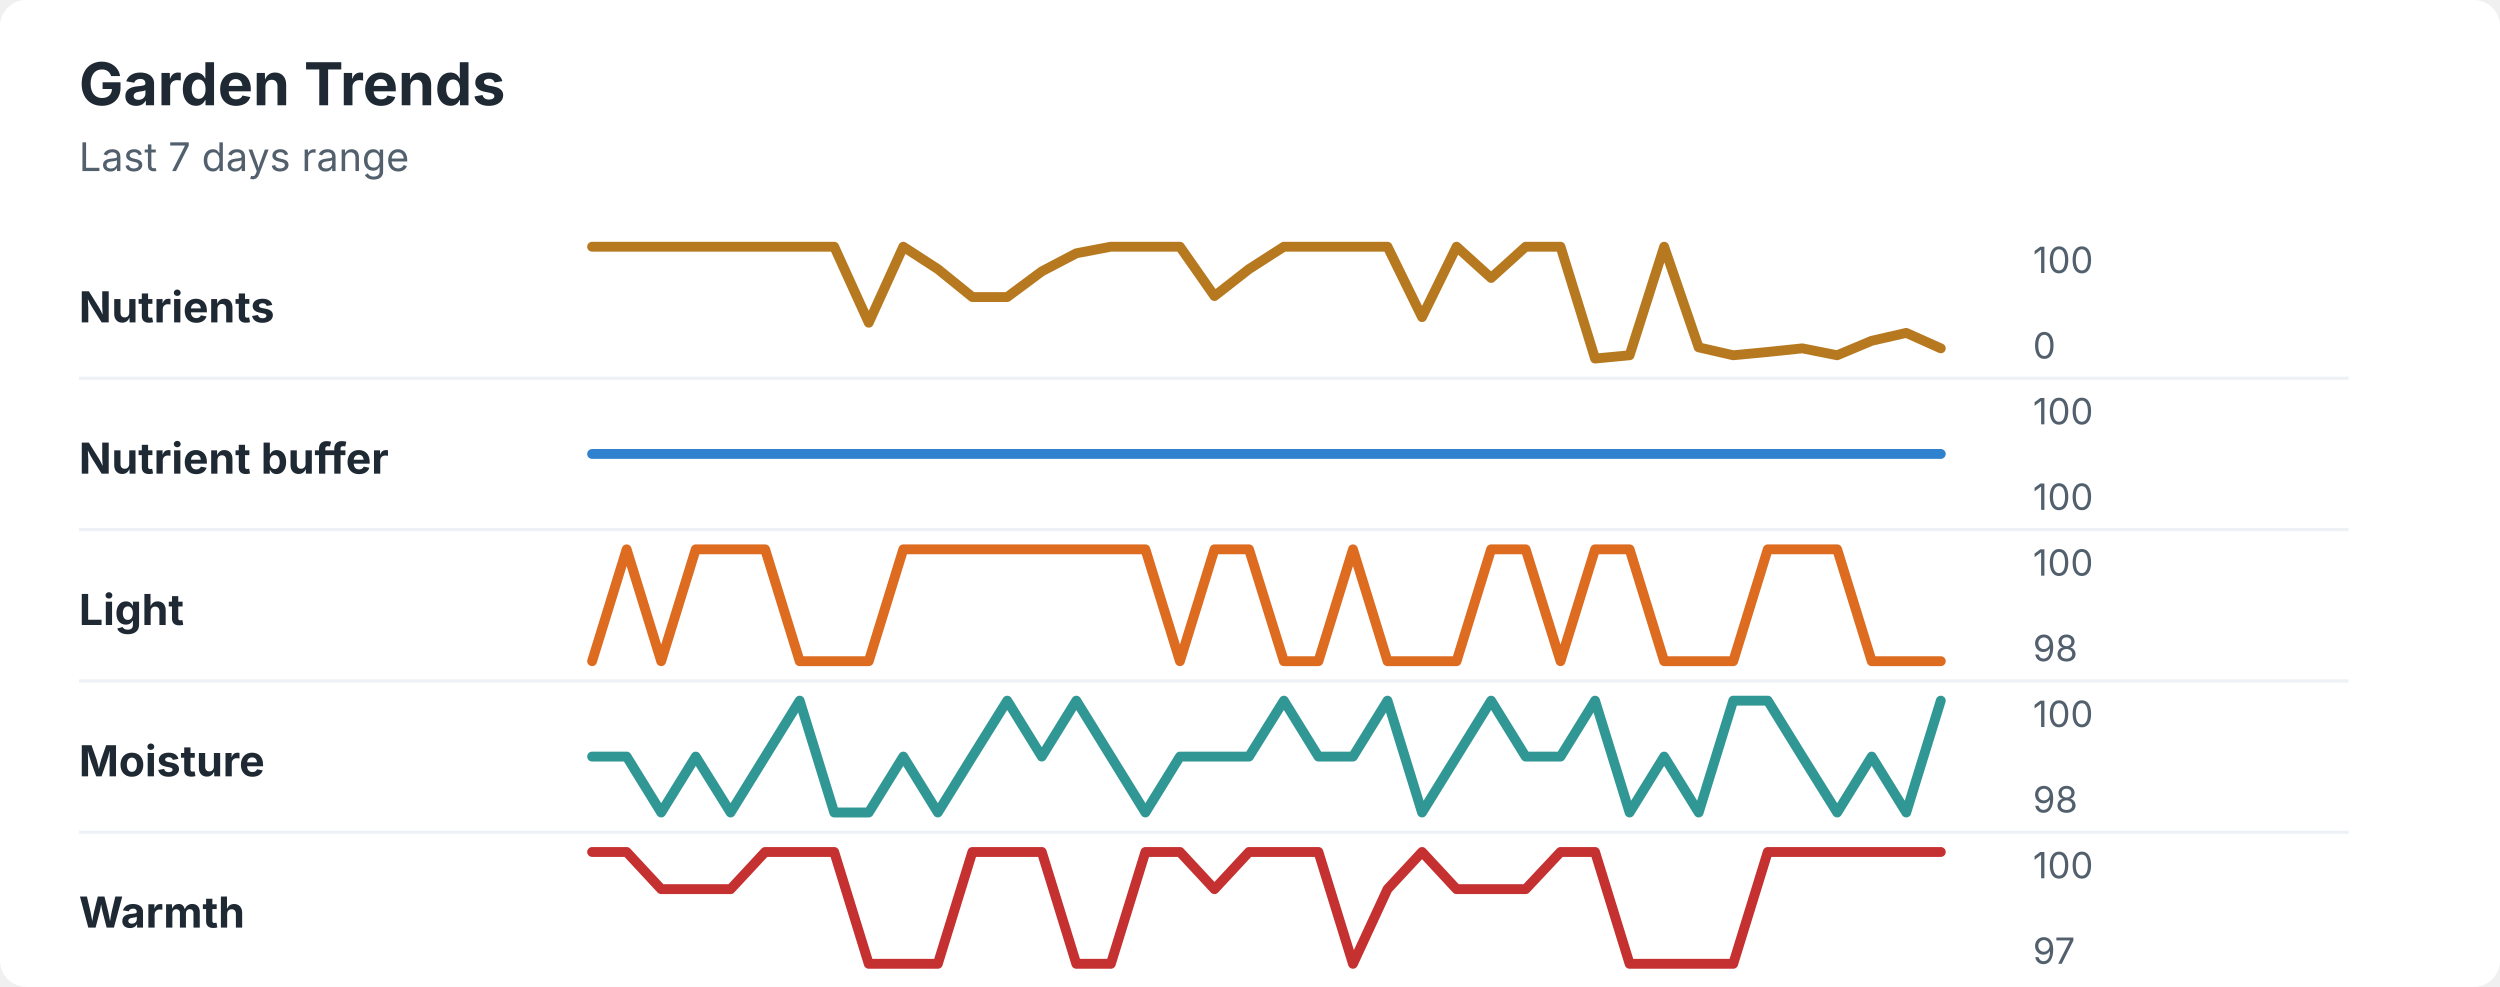
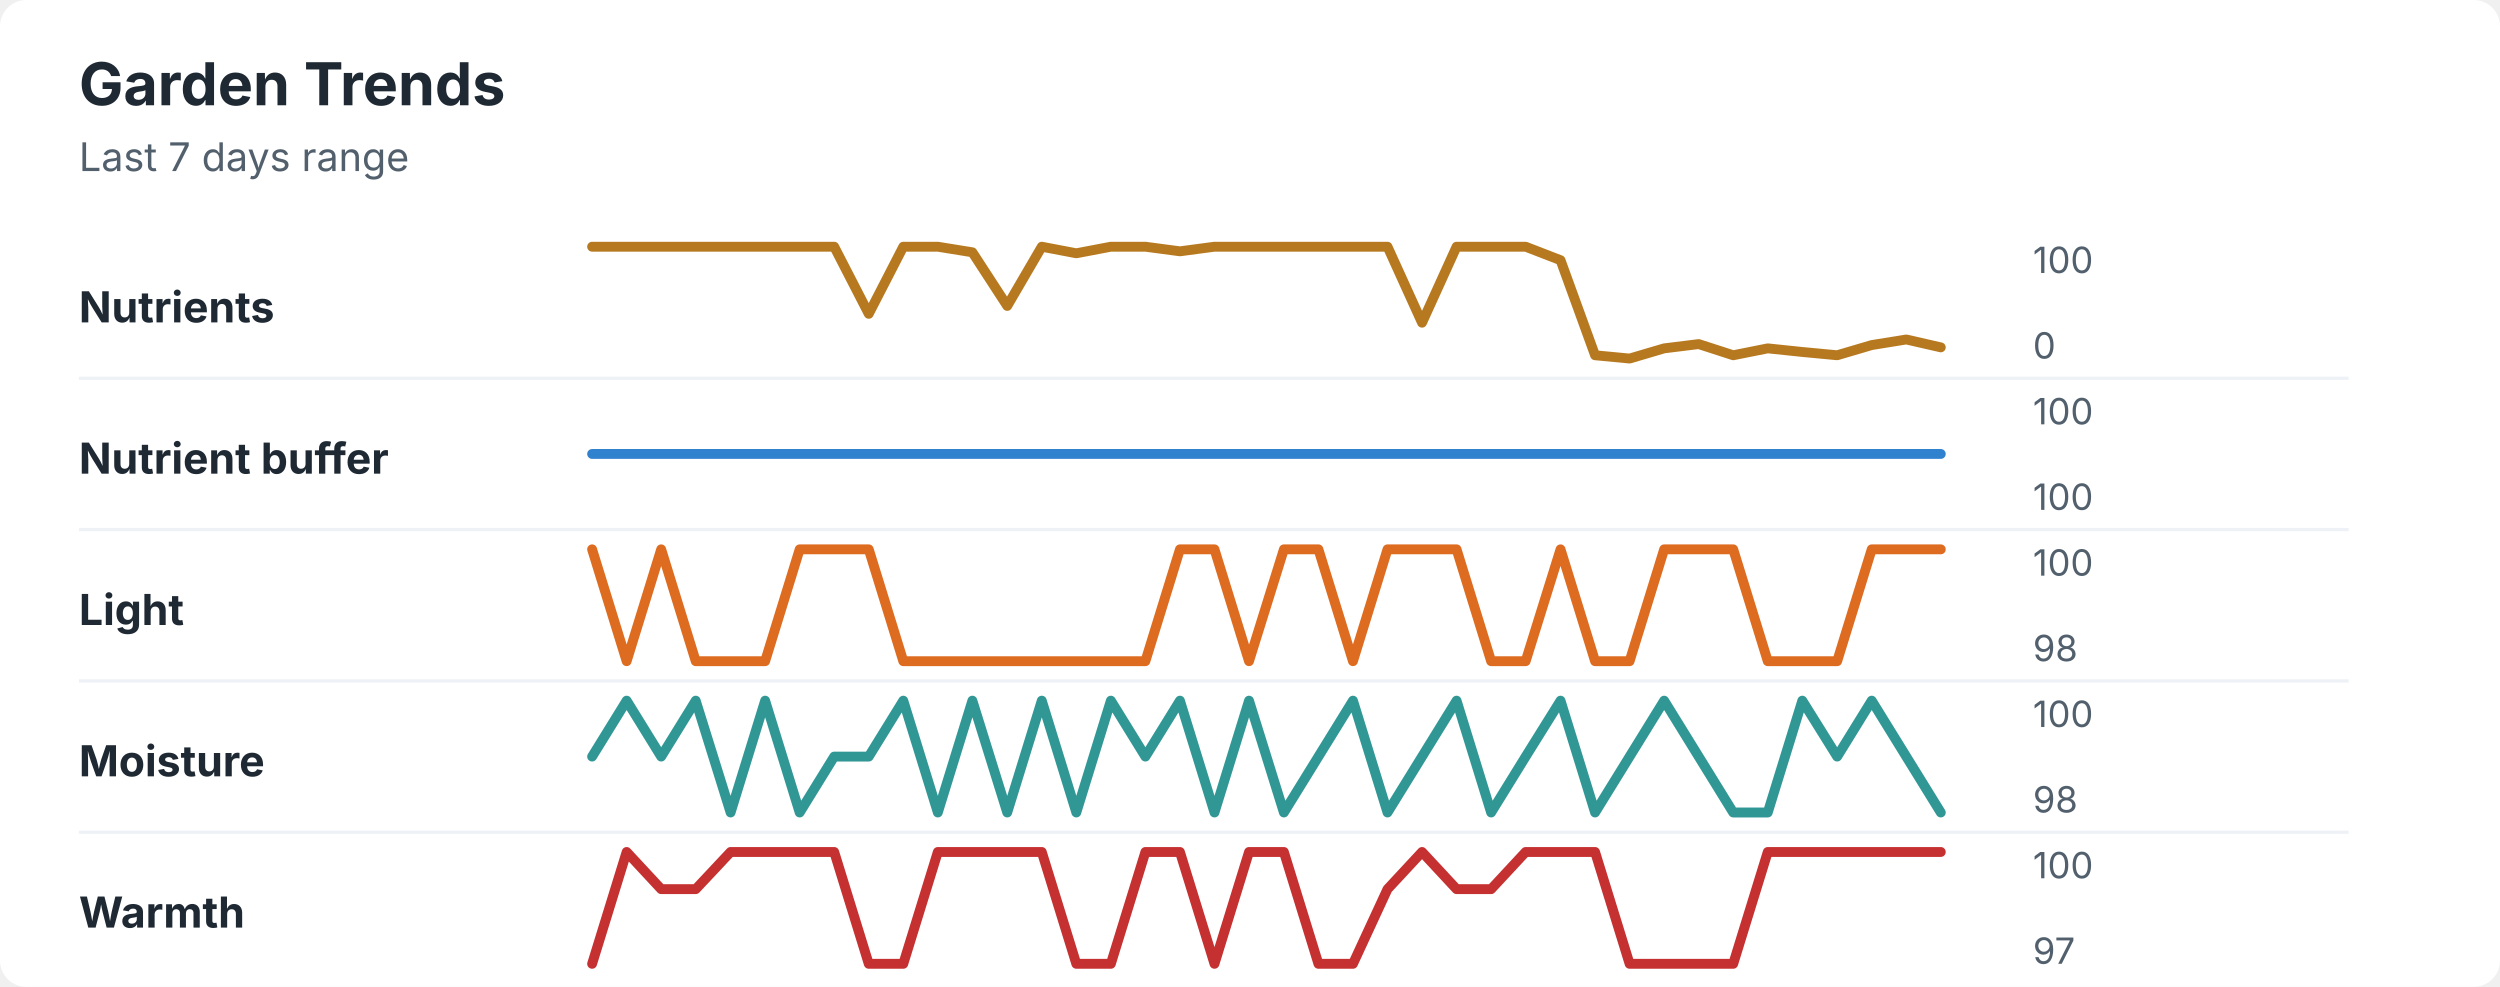
<svg xmlns="http://www.w3.org/2000/svg" width="760" height="300" viewBox="0 0 760 300" role="img" aria-labelledby="title desc">
  <rect width="760" height="300" rx="8" fill="#ffffff" />
  <style>
    text { font-family: -apple-system, BlinkMacSystemFont, "Segoe UI", sans-serif; }
    .title { font-size: 18px; font-weight: 700; fill: #1f2933; }
    .subtitle { font-size: 12px; fill: #52606d; }
    .label { font-size: 13px; font-weight: 650; fill: #1f2933; }
    .axis-value { font-size: 11px; fill: #52606d; }
    .separator { stroke: #eef2f7; stroke-width: 1; }
  </style>
  <text x="24" y="32" class="title">Garden Trends</text>
  <text x="24" y="52" class="subtitle">Last 7 days range</text>
  <text x="24" y="98" class="label">Nutrients</text>
-   <polyline points="180.0,75.0 190.5,75.0 201.0,75.0 211.5,75.0 222.1,75.0 232.6,75.0 243.1,75.0 253.6,75.0 264.1,98.1 274.6,75.0 285.1,81.8 295.6,90.3 306.2,90.3 316.7,82.5 327.2,77.0 337.7,75.0 348.2,75.0 358.7,75.0 369.2,90.0 379.7,81.8 390.3,75.0 400.8,75.0 411.3,75.0 421.8,75.0 432.3,96.4 442.8,75.0 453.3,84.5 463.8,75.0 474.4,75.0 484.9,109.0 495.4,108.0 505.9,75.0 516.4,105.6 526.9,108.0 537.4,107.0 547.9,105.9 558.5,108.0 569.0,103.6 579.5,101.2 590.0,105.9 " fill="none" stroke="#b7791f" stroke-width="3" stroke-linecap="round" stroke-linejoin="round" />
+   <polyline points="180.0,75.0 190.5,75.0 201.0,75.0 211.5,75.0 222.1,75.0 232.6,75.0 243.1,75.0 253.6,75.0 264.1,95.4 274.6,75.0 285.1,75.0 295.6,76.7 306.2,93.0 316.7,75.0 327.2,77.0 337.7,75.0 348.2,75.0 358.7,76.4 369.2,75.0 379.7,75.0 390.3,75.0 400.8,75.0 411.3,75.0 421.8,75.0 432.3,98.1 442.8,75.0 453.3,75.0 463.8,75.0 474.4,79.1 484.9,108.0 495.4,109.0 505.9,105.9 516.4,104.6 526.9,108.0 537.4,105.9 547.9,107.0 558.5,108.0 569.0,104.9 579.5,103.2 590.0,105.6 " fill="none" stroke="#b7791f" stroke-width="3" stroke-linecap="round" stroke-linejoin="round" />
  <text x="618" y="83" class="axis-value">100</text>
  <text x="618" y="109" class="axis-value">0</text>
  <line x1="24" y1="115.0" x2="714" y2="115.0" class="separator" />
  <text x="24" y="144" class="label">Nutrient buffer</text>
  <polyline points="180.0,138.0 190.5,138.0 201.0,138.0 211.5,138.0 222.1,138.0 232.6,138.0 243.1,138.0 253.6,138.0 264.1,138.0 274.6,138.0 285.1,138.0 295.6,138.0 306.2,138.0 316.7,138.0 327.2,138.0 337.7,138.0 348.2,138.0 358.7,138.0 369.2,138.0 379.7,138.0 390.3,138.0 400.8,138.0 411.3,138.0 421.8,138.0 432.3,138.0 442.8,138.0 453.3,138.0 463.8,138.0 474.4,138.0 484.9,138.0 495.4,138.0 505.9,138.0 516.4,138.0 526.9,138.0 537.4,138.0 547.9,138.0 558.5,138.0 569.0,138.0 579.5,138.0 590.0,138.0 " fill="none" stroke="#3182ce" stroke-width="3" stroke-linecap="round" stroke-linejoin="round" />
  <text x="618" y="129" class="axis-value">100</text>
  <text x="618" y="155" class="axis-value">100</text>
  <line x1="24" y1="161.0" x2="714" y2="161.0" class="separator" />
  <text x="24" y="190" class="label">Light</text>
-   <polyline points="180.0,201.0 190.5,167.0 201.0,201.0 211.5,167.0 222.1,167.0 232.6,167.0 243.1,201.0 253.6,201.0 264.1,201.0 274.6,167.0 285.1,167.0 295.6,167.0 306.2,167.0 316.7,167.0 327.2,167.0 337.7,167.0 348.2,167.0 358.7,201.0 369.2,167.0 379.7,167.0 390.3,201.0 400.8,201.0 411.3,167.0 421.8,201.0 432.3,201.0 442.8,201.0 453.3,167.0 463.8,167.0 474.4,201.0 484.9,167.0 495.4,167.0 505.9,201.0 516.4,201.0 526.9,201.0 537.4,167.0 547.9,167.0 558.5,167.0 569.0,201.0 579.5,201.0 590.0,201.0 " fill="none" stroke="#dd6b20" stroke-width="3" stroke-linecap="round" stroke-linejoin="round" />
+   <polyline points="180.0,167.0 190.5,201.0 201.0,167.0 211.5,201.0 222.1,201.0 232.6,201.0 243.1,167.0 253.6,167.0 264.1,167.0 274.6,201.0 285.1,201.0 295.6,201.0 306.2,201.0 316.7,201.0 327.2,201.0 337.7,201.0 348.2,201.0 358.7,167.0 369.2,167.0 379.7,201.0 390.3,167.0 400.8,167.0 411.3,201.0 421.8,167.0 432.3,167.0 442.8,167.0 453.3,201.0 463.8,201.0 474.4,167.0 484.9,201.0 495.4,201.0 505.9,167.0 516.4,167.0 526.9,167.0 537.4,201.0 547.9,201.0 558.5,201.0 569.0,167.0 579.5,167.0 590.0,167.0 " fill="none" stroke="#dd6b20" stroke-width="3" stroke-linecap="round" stroke-linejoin="round" />
  <text x="618" y="175" class="axis-value">100</text>
  <text x="618" y="201" class="axis-value">98</text>
  <line x1="24" y1="207.0" x2="714" y2="207.0" class="separator" />
  <text x="24" y="236" class="label">Moisture</text>
-   <polyline points="180.0,230.0 190.5,230.0 201.0,247.0 211.5,230.0 222.1,247.0 232.6,230.0 243.1,213.0 253.6,247.0 264.1,247.0 274.6,230.0 285.1,247.0 295.6,230.0 306.2,213.0 316.7,230.0 327.2,213.0 337.7,230.0 348.2,247.0 358.7,230.0 369.2,230.0 379.7,230.0 390.3,213.0 400.8,230.0 411.3,230.0 421.8,213.0 432.3,247.0 442.8,230.0 453.3,213.0 463.8,230.0 474.4,230.0 484.9,213.0 495.4,247.0 505.9,230.0 516.4,247.0 526.9,213.0 537.4,213.0 547.9,230.0 558.5,247.0 569.0,230.0 579.5,247.0 590.0,213.0 " fill="none" stroke="#319795" stroke-width="3" stroke-linecap="round" stroke-linejoin="round" />
+   <polyline points="180.0,230.0 190.5,213.0 201.0,230.0 211.5,213.0 222.1,247.0 232.6,213.0 243.1,247.0 253.6,230.0 264.1,230.0 274.6,213.0 285.1,247.0 295.6,213.0 306.2,247.0 316.7,213.0 327.2,247.0 337.7,213.0 348.2,230.0 358.7,213.0 369.2,247.0 379.7,213.0 390.3,247.0 400.8,230.0 411.3,213.0 421.8,247.0 432.3,230.0 442.8,213.0 453.3,247.0 463.8,230.0 474.4,213.0 484.9,247.0 495.4,230.0 505.9,213.0 516.4,230.0 526.9,247.0 537.4,247.0 547.9,213.0 558.5,230.0 569.0,213.0 579.5,230.0 590.0,247.0 " fill="none" stroke="#319795" stroke-width="3" stroke-linecap="round" stroke-linejoin="round" />
  <text x="618" y="221" class="axis-value">100</text>
  <text x="618" y="247" class="axis-value">98</text>
  <line x1="24" y1="253.0" x2="714" y2="253.0" class="separator" />
  <text x="24" y="282" class="label">Warmth</text>
-   <polyline points="180.0,259.0 190.5,259.0 201.0,270.3 211.5,270.3 222.1,270.3 232.6,259.0 243.1,259.0 253.6,259.0 264.1,293.0 274.6,293.0 285.1,293.0 295.6,259.0 306.2,259.0 316.7,259.0 327.2,293.0 337.7,293.0 348.2,259.0 358.7,259.0 369.2,270.3 379.7,259.0 390.3,259.0 400.8,259.0 411.3,293.0 421.8,270.3 432.3,259.0 442.8,270.3 453.3,270.3 463.8,270.3 474.4,259.0 484.9,259.0 495.4,293.0 505.9,293.0 516.4,293.0 526.9,293.0 537.4,259.0 547.9,259.0 558.5,259.0 569.0,259.0 579.5,259.0 590.0,259.0 " fill="none" stroke="#c53030" stroke-width="3" stroke-linecap="round" stroke-linejoin="round" />
+   <polyline points="180.0,293.0 190.5,259.0 201.0,270.3 211.5,270.3 222.1,259.0 232.6,259.0 243.1,259.0 253.6,259.0 264.1,293.0 274.6,293.0 285.1,259.0 295.6,259.0 306.2,259.0 316.7,259.0 327.2,293.0 337.7,293.0 348.2,259.0 358.7,259.0 369.2,293.0 379.7,259.0 390.3,259.0 400.8,293.0 411.3,293.0 421.8,270.3 432.3,259.0 442.8,270.3 453.3,270.3 463.8,259.0 474.4,259.0 484.9,259.0 495.4,293.0 505.9,293.0 516.4,293.0 526.9,293.0 537.4,259.0 547.9,259.0 558.5,259.0 569.0,259.0 579.5,259.0 590.0,259.0 " fill="none" stroke="#c53030" stroke-width="3" stroke-linecap="round" stroke-linejoin="round" />
  <text x="618" y="267" class="axis-value">100</text>
  <text x="618" y="293" class="axis-value">97</text>
</svg>
